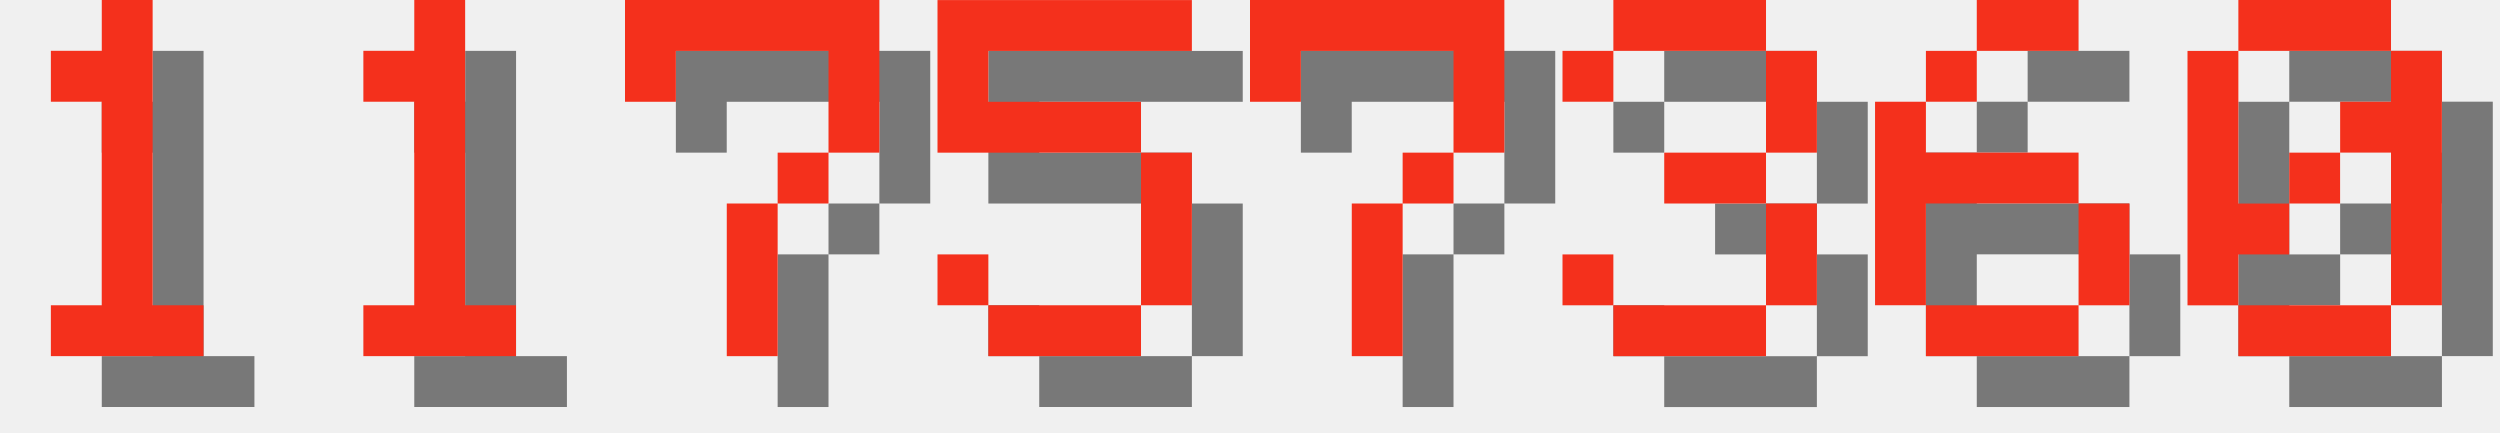
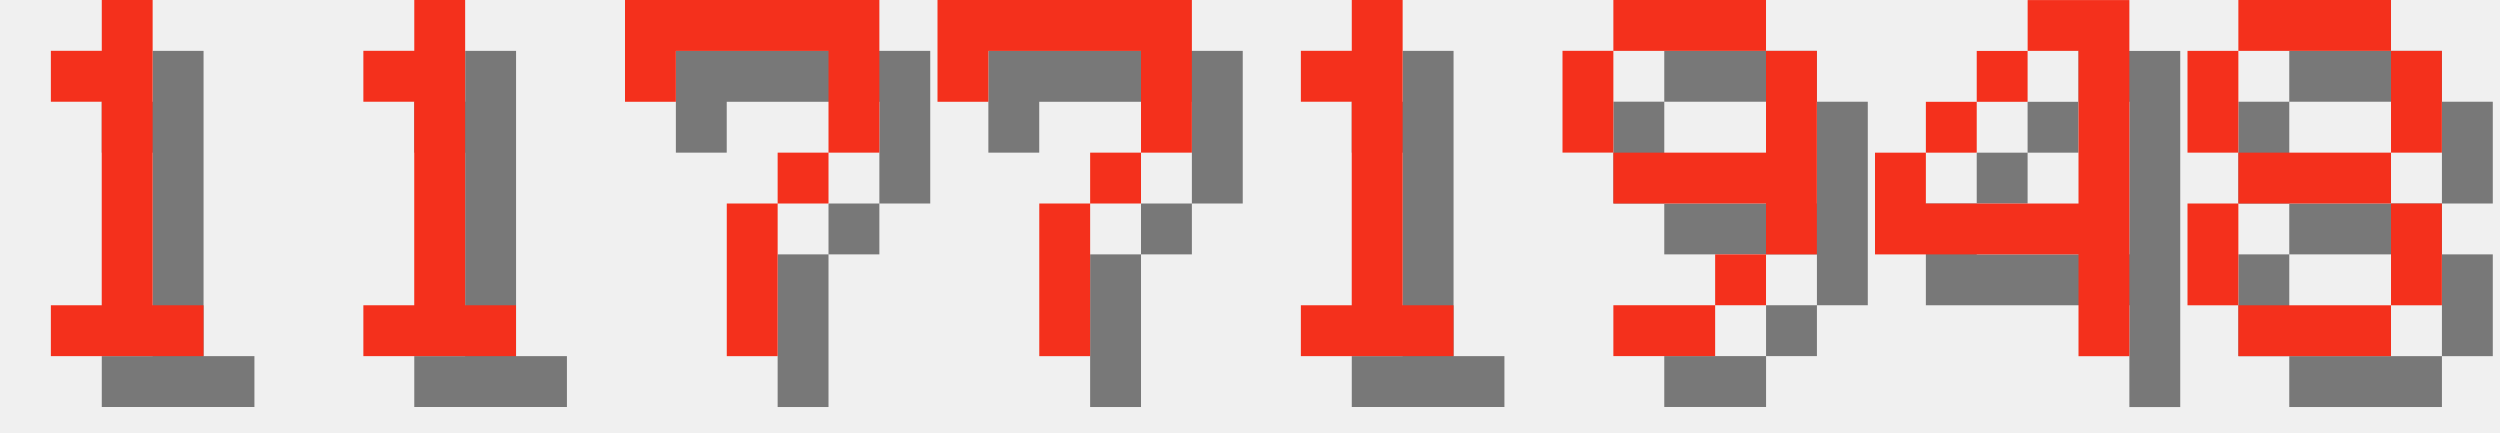
<svg xmlns="http://www.w3.org/2000/svg" version="1.1" width="208.0" height="36">
  <style>
        .text-foreground {
            fill: #F4301C;
        }
        .text-shadow {
            fill: #000000;
            fill-opacity: 0.5;
        }
    </style>
  <g class="digit" id="digit_1" transform="translate(0.0, 0), scale(4)">
    <path id="digit_1_shadow" class="text-shadow" d="m2.117 2.117v1.058h1.058v4.233h-1.058v1.058h3.175v-1.058h-1.058v-6.35h-1.058v1.058h-1.058z" fill-opacity=".5" style="paint-order:stroke fill markers" />
    <path id="digit_1_fg" class="text-foreground" d="m1.058 1.058v1.058h1.058v4.233h-1.058v1.058h3.175v-1.058h-1.058v-6.35h-1.058v1.058h-1.058z" fill="#fff" style="paint-order:stroke fill markers" />
  </g>
  <g class="digit" id="digit_1" transform="translate(26.0, 0), scale(4)">
    <path id="digit_1_shadow" class="text-shadow" d="m2.117 2.117v1.058h1.058v4.233h-1.058v1.058h3.175v-1.058h-1.058v-6.35h-1.058v1.058h-1.058z" fill-opacity=".5" style="paint-order:stroke fill markers" />
    <path id="digit_1_fg" class="text-foreground" d="m1.058 1.058v1.058h1.058v4.233h-1.058v1.058h3.175v-1.058h-1.058v-6.35h-1.058v1.058h-1.058z" fill="#fff" style="paint-order:stroke fill markers" />
  </g>
  <g class="digit" id="digit_7" transform="translate(52.0, 0), scale(4)">
    <path id="digit_7_shadow" class="text-shadow" d="m1.058 1.058 2e-6 2.117h1.058v-1.058h3.175v1.058l2e-7 1.058h-1.058v1.058h-1.058l4e-7 3.175 1.058 1e-7v-3.175h1.058v-1.058h1.058l5e-7 -1.058v-2.117z" fill-opacity=".5" style="paint-order:stroke fill markers" />
    <path id="digit_7_fg" class="text-foreground" d="m0 0 2e-6 2.117h1.058v-1.058h3.175v1.058l2e-7 1.058h-1.058v1.058h-1.058l4e-7 3.175 1.058 1e-7v-3.175h1.058v-1.058h1.058l5e-7 -1.058v-2.117z" fill="#fff" style="paint-order:stroke fill markers" />
  </g>
-   <g class="digit" id="digit_5" transform="translate(78.0, 0), scale(4)">
-     <path id="digit_5_shadow" class="text-shadow" d="m1.058 1.058v3.175h4.233v3.175h-3.175v-1.058h-1.058v1.058h1.058v1.058h3.175v-1.058h1.058v-3.175h-1.058v-1.058h-3.175v-1.058h4.233v-1.058h-5.292z" fill-opacity=".5" style="paint-order:stroke fill markers" />
-     <path id="digit_5_fg" class="text-foreground" d="m0 0v3.175h4.233v3.175h-3.175v-1.058h-1.058v1.058h1.058v1.058h3.175v-1.058h1.058v-3.175h-1.058v-1.058h-3.175v-1.058h4.233v-1.058h-5.292z" fill="#fff" style="paint-order:stroke fill markers" />
-   </g>
-   <g class="digit" id="digit_7" transform="translate(104.0, 0), scale(4)">
+   <g class="digit" id="digit_7" transform="translate(78.0, 0), scale(4)">
    <path id="digit_7_shadow" class="text-shadow" d="m1.058 1.058 2e-6 2.117h1.058v-1.058h3.175v1.058l2e-7 1.058h-1.058v1.058h-1.058l4e-7 3.175 1.058 1e-7v-3.175h1.058v-1.058h1.058l5e-7 -1.058v-2.117z" fill-opacity=".5" style="paint-order:stroke fill markers" />
    <path id="digit_7_fg" class="text-foreground" d="m0 0 2e-6 2.117h1.058v-1.058h3.175v1.058l2e-7 1.058h-1.058v1.058h-1.058l4e-7 3.175 1.058 1e-7v-3.175h1.058v-1.058h1.058l5e-7 -1.058v-2.117z" fill="#fff" style="paint-order:stroke fill markers" />
  </g>
-   <g class="digit" id="digit_3" transform="translate(130.0, 0), scale(4)">
-     <path id="digit_3_shadow" class="text-shadow" d="m1.058 2.117v1.058h1.058v-1.058h3.175v2.117h-2.117v1.058h2.117v2.117h-3.175v-1.058h-1.058v1.058h1.058v1.058h3.175v-1.058h1.058v-2.117h-1.058v-1.058h1.058v-2.117h-1.058v-1.058h-3.175v1.058h-1.058z" fill-opacity=".5" style="paint-order:stroke fill markers" />
-     <path id="digit_3_fg" class="text-foreground" d="m0 1.058v1.058h1.058v-1.058h3.175v2.117h-2.117v1.058h2.117v2.117h-3.175v-1.058h-1.058v1.058h1.058v1.058h3.175v-1.058h1.058v-2.117h-1.058v-1.058h1.058v-2.117h-1.058v-1.058h-3.175v1.058h-1.058z" fill="#fff" style="paint-order:stroke fill markers" />
+   <g class="digit" id="digit_1" transform="translate(104.0, 0), scale(4)">
+     <path id="digit_1_shadow" class="text-shadow" d="m2.117 2.117v1.058h1.058v4.233h-1.058v1.058h3.175v-1.058h-1.058v-6.35h-1.058v1.058h-1.058z" fill-opacity=".5" style="paint-order:stroke fill markers" />
+     <path id="digit_1_fg" class="text-foreground" d="m1.058 1.058v1.058h1.058v4.233h-1.058v1.058h3.175v-1.058h-1.058v-6.35h-1.058v1.058h-1.058z" fill="#fff" style="paint-order:stroke fill markers" />
  </g>
-   <g class="digit" id="digit_6" transform="translate(156.0, 0), scale(4)">
-     <path id="digit_6_shadow" class="text-shadow" d="m3.175 1.058v1.058h2.117v-1.058h-2.117zm0 1.058h-1.058v1.058h1.058v-1.058zm-1.058 1.058h-1.058v4.233h1.058v-2.117h3.175v-1.058h-3.175v-1.058zm3.175 2.117v2.117h1.058v-2.117h-1.058zm0 2.117h-3.175v1.058h3.175v-1.058z" fill-opacity=".5" style="paint-order:stroke fill markers" />
-     <path id="digit_6_fg" class="text-foreground" d="m2.117 0v1.058h2.117v-1.058h-2.117zm0 1.058h-1.058v1.058h1.058v-1.058zm-1.058 1.058h-1.058v4.233h1.058v-2.117h3.175v-1.058h-3.175v-1.058zm3.175 2.117v2.117h1.058v-2.117h-1.058zm0 2.117h-3.175v1.058h3.175v-1.058z" fill="#fff" style="paint-order:stroke fill markers" />
+   <g class="digit" id="digit_9" transform="translate(130.0, 0), scale(4)">
+     <path id="digit_9_shadow" class="text-shadow" d="m2.117 1.058v1.058h3.175v-1.058h-3.175zm3.175 1.058v2.117h-3.175v1.058h3.175v1.058h1.058v-4.233h-1.058zm0 4.233h-1.058v1.058h1.058v-1.058zm-1.058 1.058h-2.117v1.058h2.117v-1.058zm-2.117-3.175v-2.117h-1.058v2.117h1.058z" fill-opacity=".5" style="paint-order:stroke fill markers" />
+     <path id="digit_9_fg" class="text-foreground" d="m1.058 0v1.058h3.175v-1.058h-3.175zm3.175 1.058v2.117h-3.175v1.058h3.175v1.058h1.058v-4.233h-1.058zm0 4.233h-1.058v1.058h1.058v-1.058zm-1.058 1.058h-2.117v1.058h2.117v-1.058zm-2.117-3.175v-2.117h-1.058v2.117h1.058z" fill="#fff" style="paint-order:stroke fill markers" />
  </g>
-   <g class="digit" id="digit_0" transform="translate(182.0, 0), scale(4)">
-     <path id="digit_0_shadow" class="text-shadow" d="m2.117 1.058v1.058h3.175v-1.058h-3.175zm3.175 1.058v1.058h-1.058v1.058h1.058v3.175h1.058v-5.292h-1.058zm0 5.292h-3.175v1.058h3.175v-1.058zm-3.175 0v-1.058h1.058v-1.058h-1.058v-3.175h-1.058v5.292h1.058zm1.058-2.117h1.058v-1.058h-1.058v1.058z" fill-opacity=".5" style="paint-order:stroke fill markers" />
-     <path id="digit_0_fg" class="text-foreground" d="m1.058 0v1.058h3.175v-1.058h-3.175zm3.175 1.058v1.058h-1.058v1.058h1.058v3.175h1.058v-5.292h-1.058zm0 5.292h-3.175v1.058h3.175v-1.058zm-3.175 0v-1.058h1.058v-1.058h-1.058v-3.175h-1.058v5.292h1.058zm1.058-2.117h1.058v-1.058h-1.058v1.058z" fill="#fff" style="paint-order:stroke fill markers" />
+   <g class="digit" id="digit_4" transform="translate(156.0, 0), scale(4)">
+     <path id="digit_4_shadow" class="text-shadow" d="m4.233 1.058v1.058h1.058v3.175h-3.175v-1.058h-1.058v2.117h4.233v2.117h1.058v-7.408h-2.117zm-2.117 3.175h1.058v-1.058h-1.058v1.058zm1.058-1.058h1.058v-1.058h-1.058v1.058z" fill-opacity=".5" style="paint-order:stroke fill markers" />
+     <path id="digit_4_fg" class="text-foreground" d="m3.175 0v1.058h1.058v3.175h-3.175v-1.058h-1.058v2.117h4.233v2.117h1.058v-7.408h-2.117zm-2.117 3.175h1.058v-1.058h-1.058v1.058zm1.058-1.058h1.058v-1.058h-1.058v1.058z" fill="#fff" style="paint-order:stroke fill markers" />
+   </g>
+   <g class="digit" id="digit_8" transform="translate(182.0, 0), scale(4)">
+     <path id="digit_8_shadow" class="text-shadow" d="m2.117 1.058v1.058h3.175v-1.058h-3.175zm3.175 1.058v2.117h1.058v-2.117h-1.058zm0 2.117h-3.175v1.058h3.175v-1.058zm0 1.058v2.117h1.058v-2.117h-1.058zm0 2.117h-3.175v1.058h3.175v-1.058zm-3.175 0v-2.117h-1.058v2.117h1.058zm0-3.175v-2.117h-1.058v2.117h1.058z" fill-opacity=".5" style="paint-order:stroke fill markers" />
+     <path id="digit_8_fg" class="text-foreground" d="m1.058 0v1.058h3.175v-1.058h-3.175zm3.175 1.058v2.117h1.058v-2.117h-1.058zm0 2.117h-3.175v1.058h3.175v-1.058zm0 1.058v2.117h1.058v-2.117h-1.058zm0 2.117h-3.175v1.058h3.175v-1.058zm-3.175 0v-2.117h-1.058v2.117h1.058zm0-3.175v-2.117h-1.058v2.117h1.058z" fill="#fff" style="paint-order:stroke fill markers" />
  </g>
</svg>
